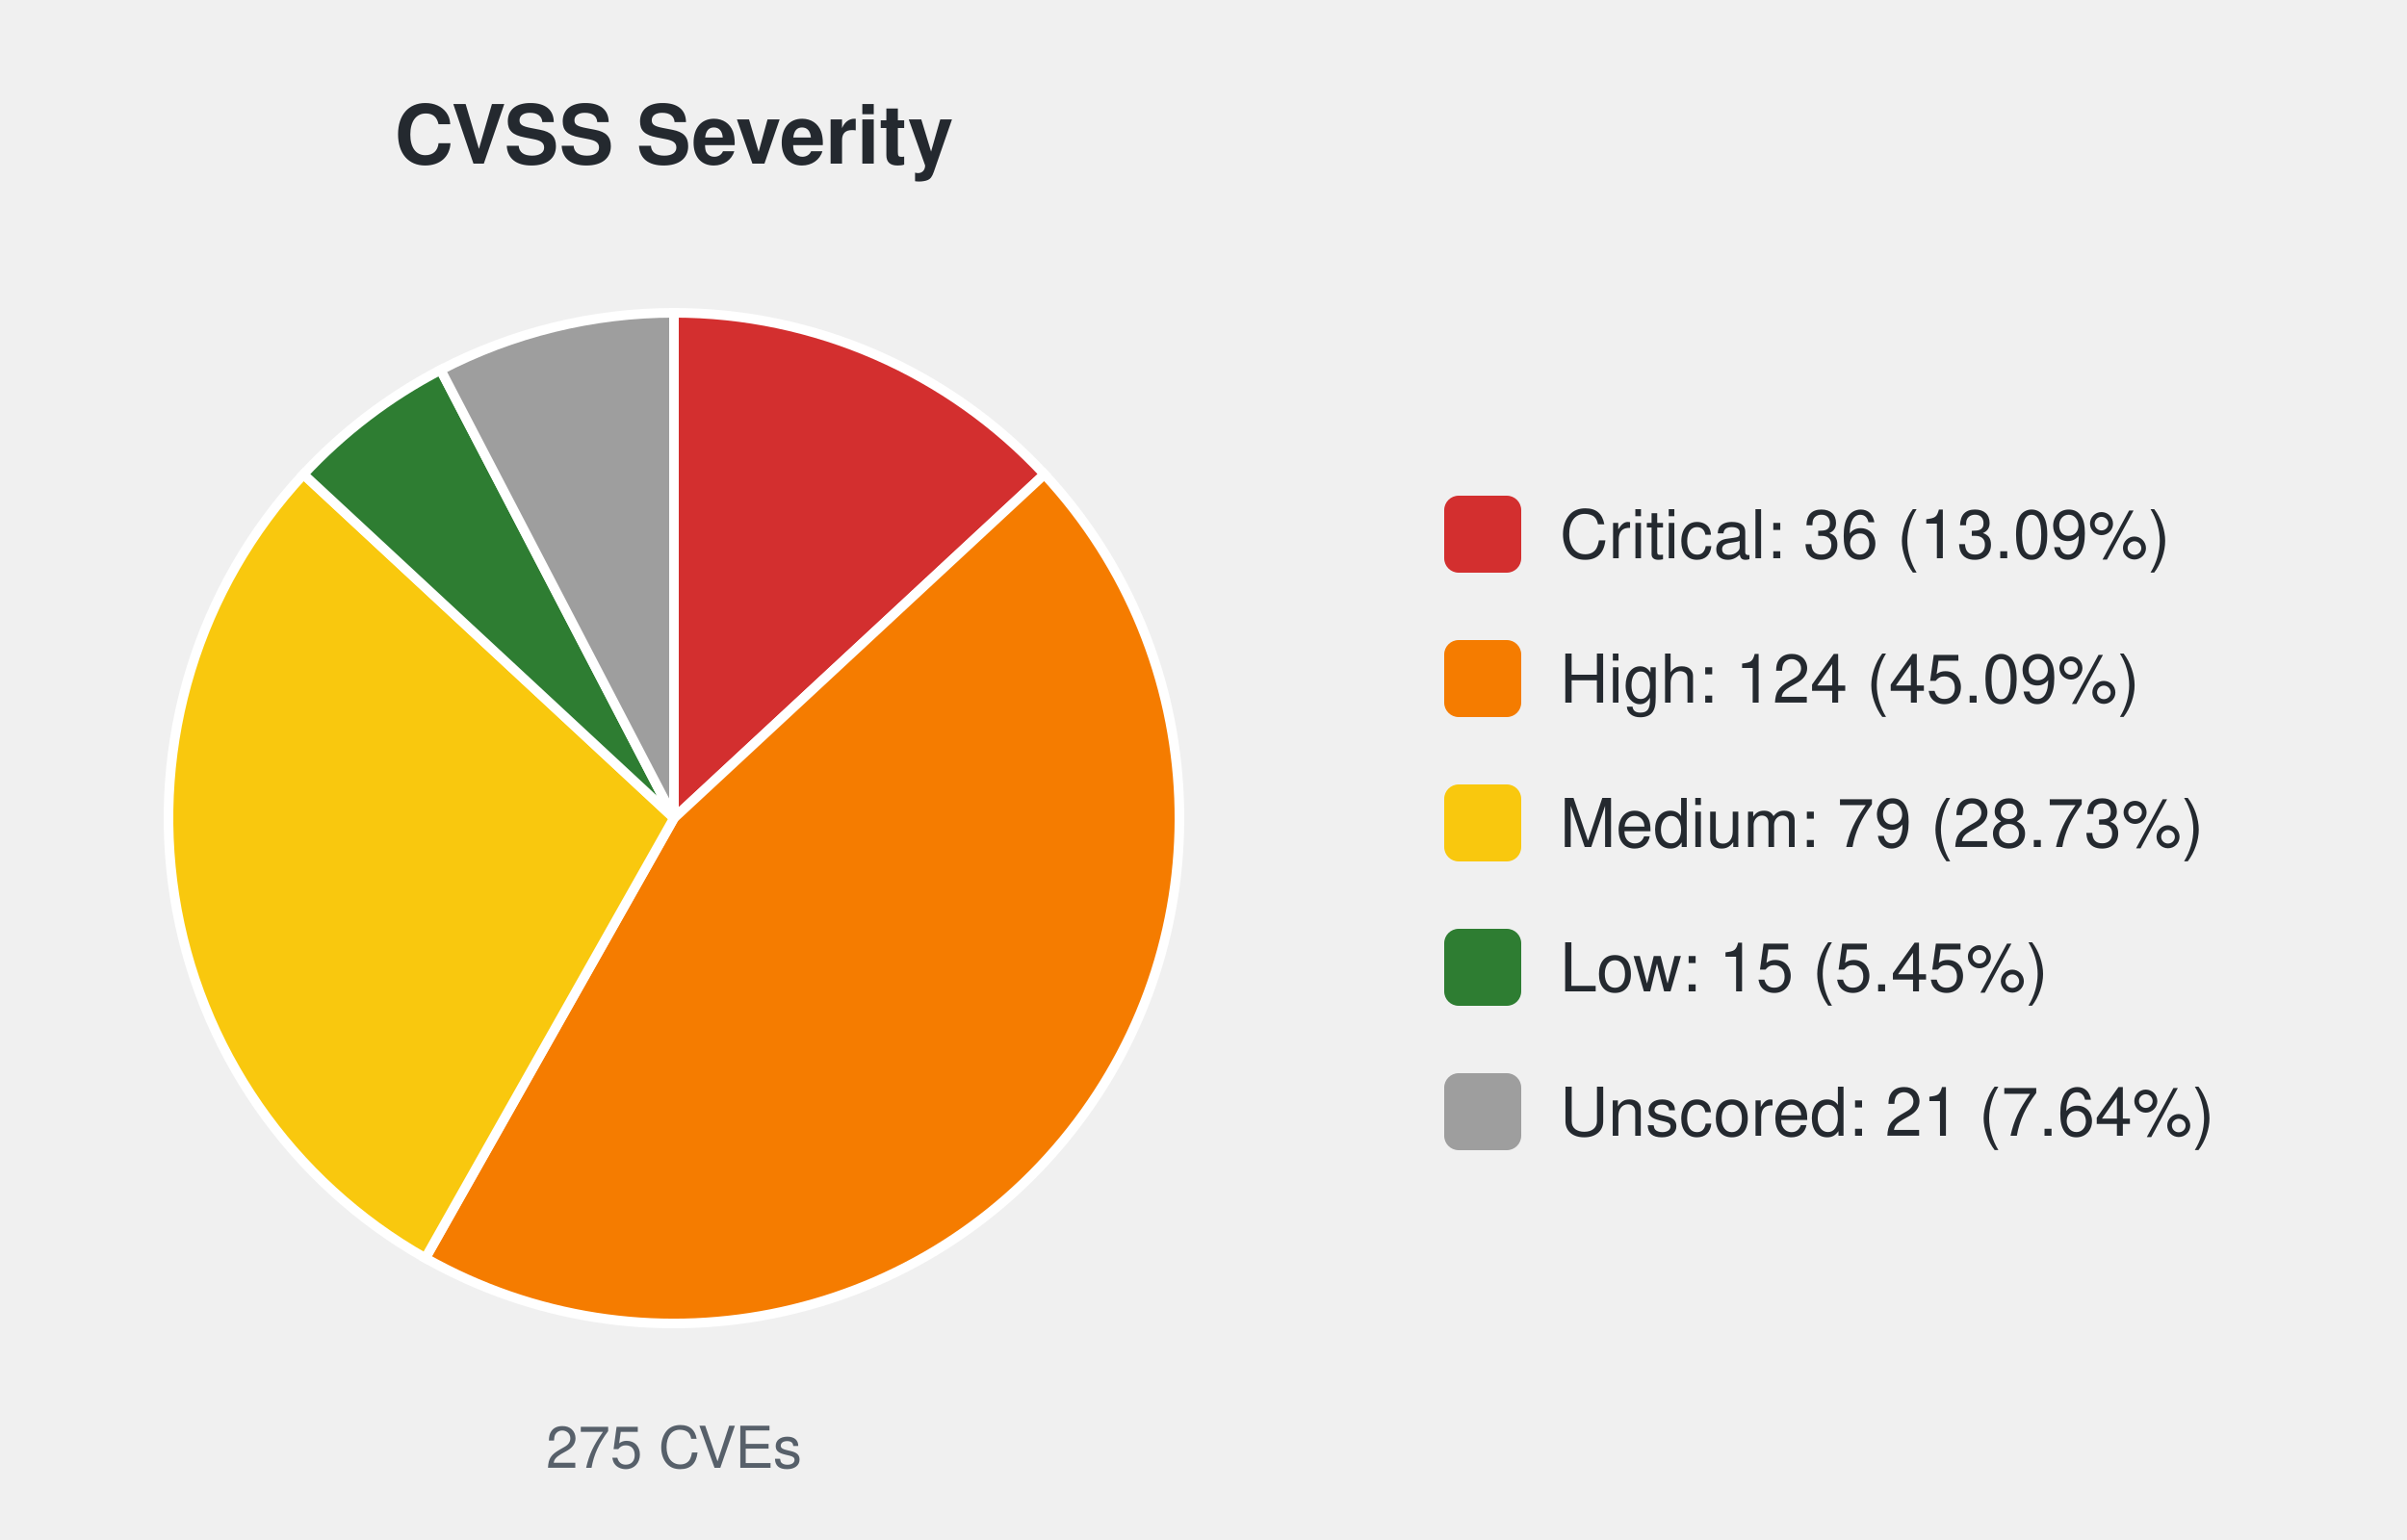
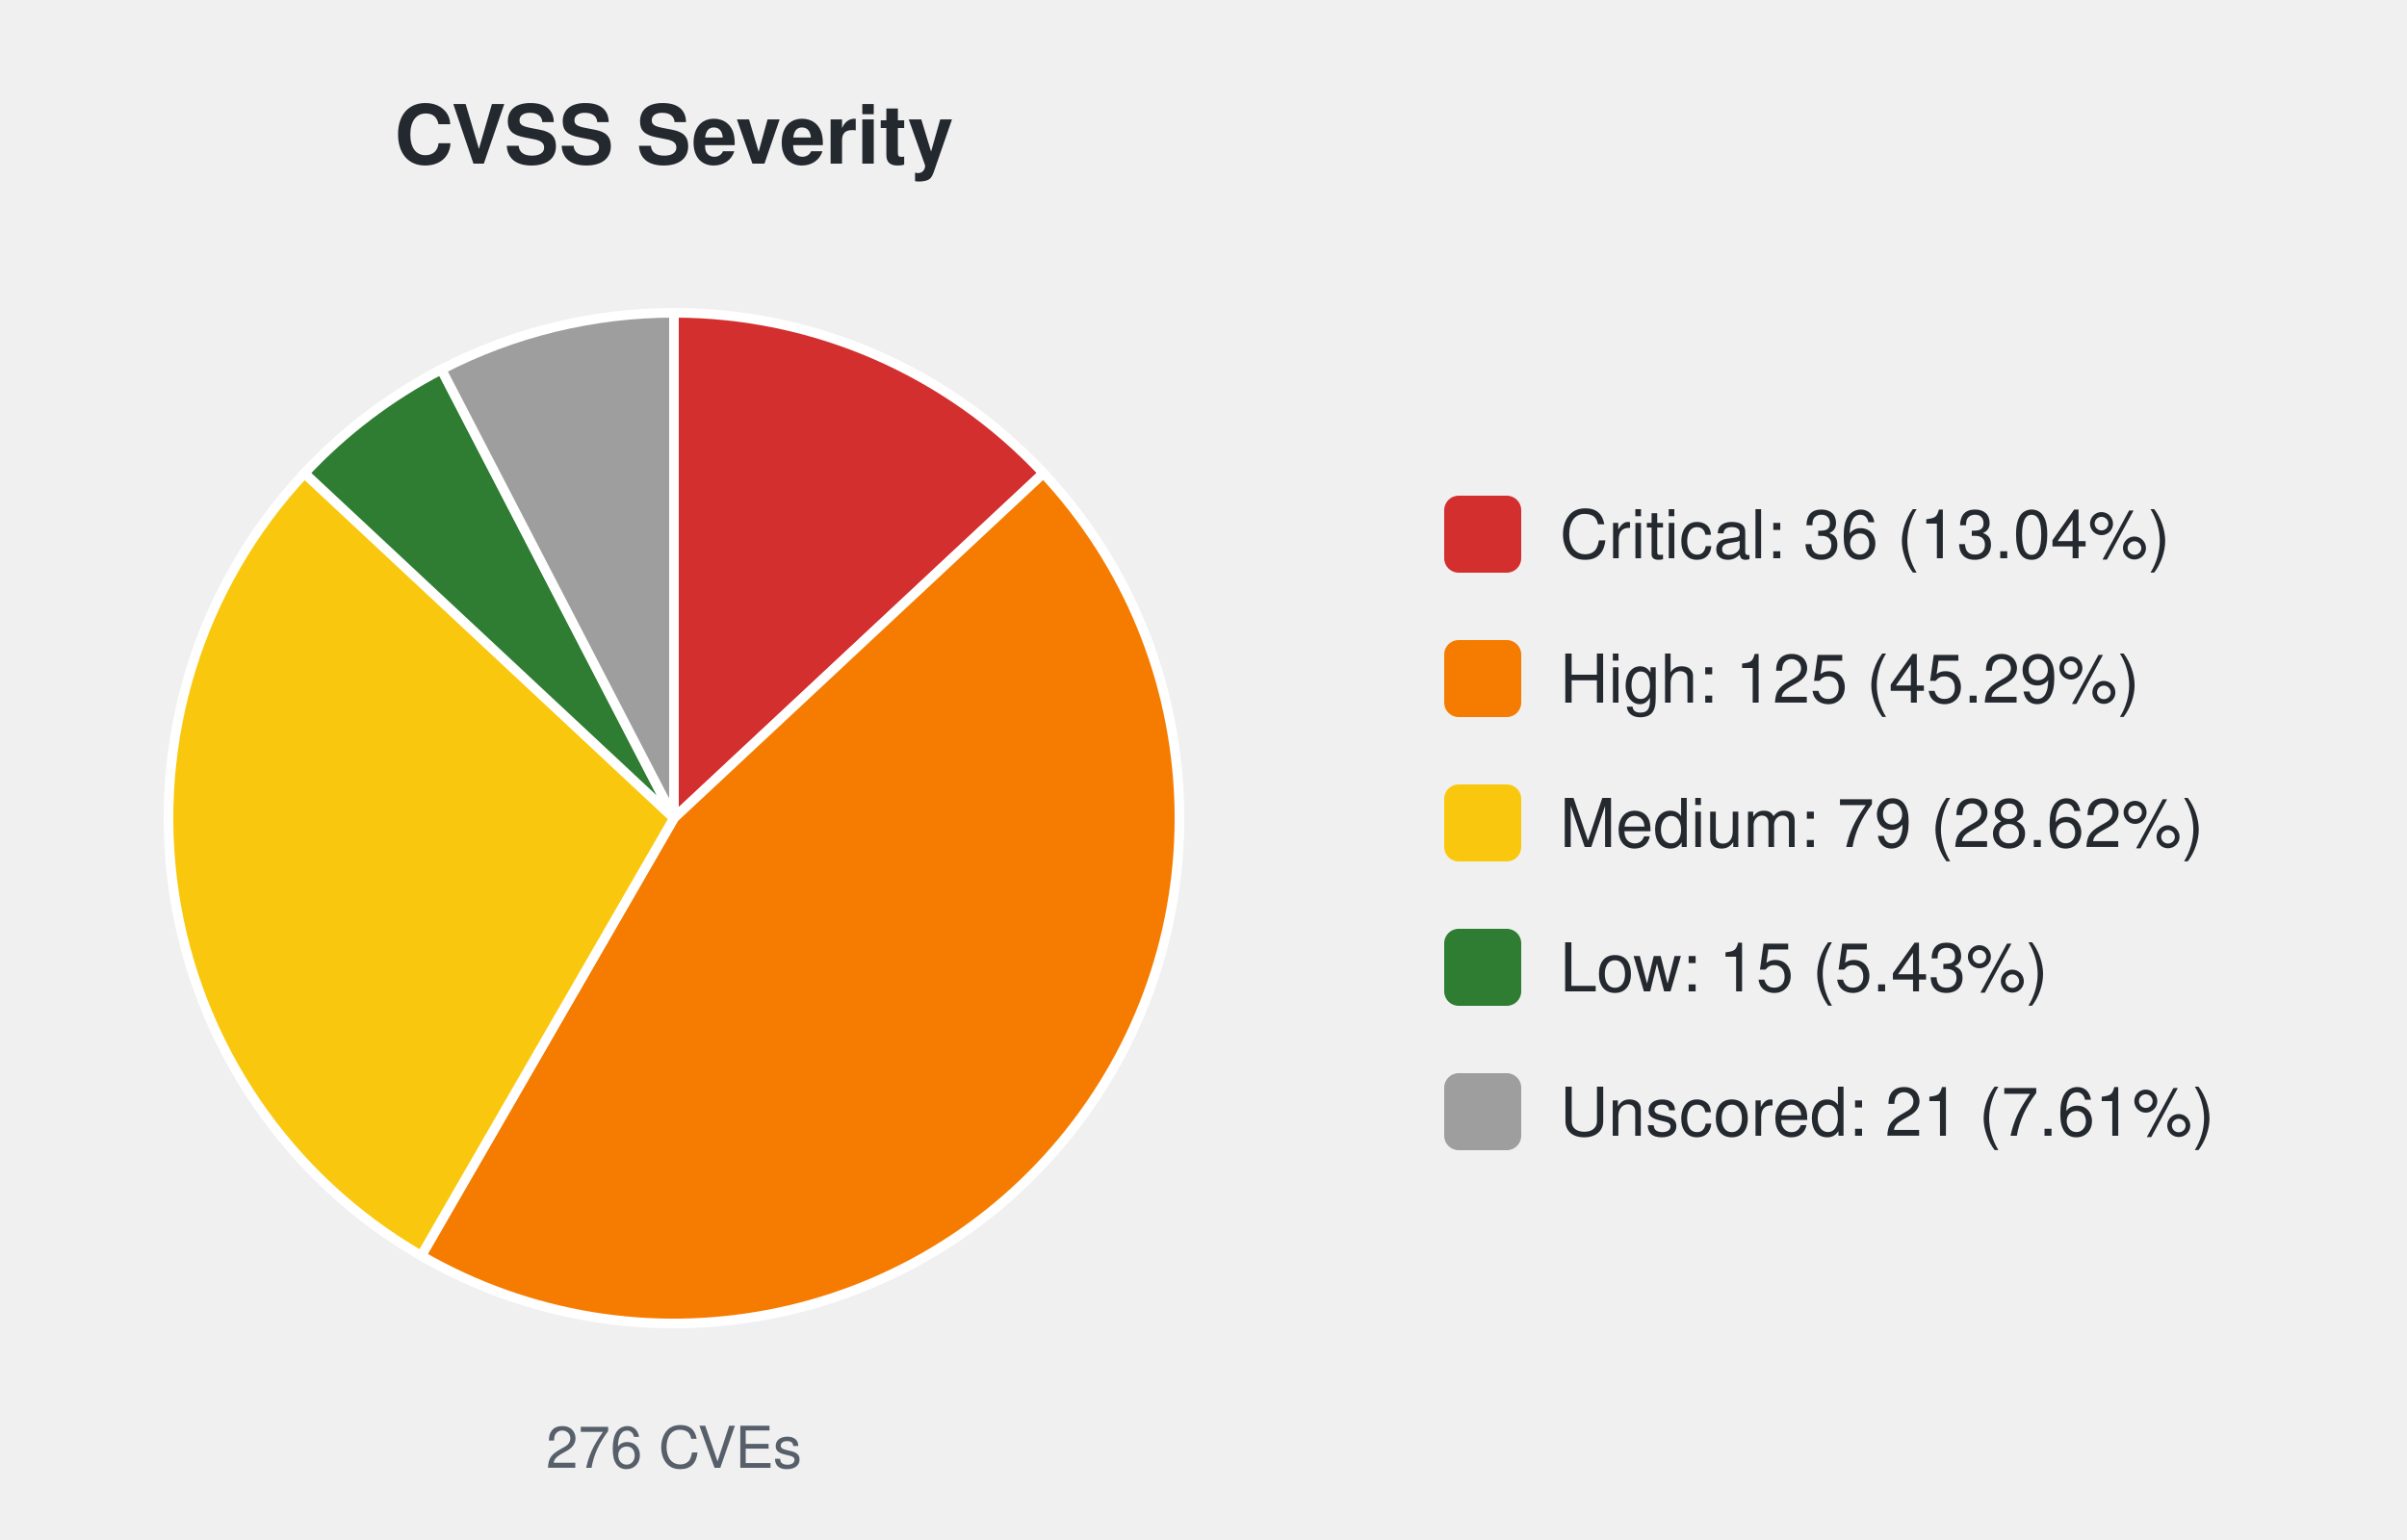
<svg xmlns="http://www.w3.org/2000/svg" width="500" height="320" viewBox="0 0 500 320" font-family="-apple-system,Segoe UI,Helvetica,Arial,sans-serif">
  <text x="140.0" y="34" font-size="17" font-weight="600" text-anchor="middle" fill="#24292f">CVSS Severity</text>
-   <path d="M140.00,170.00 L140.00,65.00 A105.0,105.0 0 0 1 216.95,98.56 Z" fill="#d32f2f" stroke="#ffffff" stroke-width="2" />
-   <path d="M140.00,170.00 L216.95,98.56 A105.0,105.0 0 0 1 88.37,261.43 Z" fill="#f57c00" stroke="#ffffff" stroke-width="2" />
-   <path d="M140.00,170.00 L88.37,261.43 A105.0,105.0 0 0 1 63.05,98.56 Z" fill="#f9c80e" stroke="#ffffff" stroke-width="2" />
-   <path d="M140.00,170.00 L63.05,98.56 A105.0,105.0 0 0 1 91.53,76.86 Z" fill="#2e7d32" stroke="#ffffff" stroke-width="2" />
-   <path d="M140.00,170.00 L91.53,76.86 A105.0,105.0 0 0 1 140.00,65.00 Z" fill="#9e9e9e" stroke="#ffffff" stroke-width="2" />
-   <text x="140.0" y="305" font-size="12" text-anchor="middle" fill="#57606a">275 CVEs</text>
+   <path d="M140.00,170.00 L140.00,65.00 A105.0,105.0 0 0 1 216.74,98.33 Z" fill="#d32f2f" stroke="#ffffff" stroke-width="2" />
+   <path d="M140.00,170.00 L216.74,98.33 A105.0,105.0 0 0 1 87.50,260.93 Z" fill="#f57c00" stroke="#ffffff" stroke-width="2" />
+   <path d="M140.00,170.00 L87.50,260.93 A105.0,105.0 0 0 1 63.26,98.33 Z" fill="#f9c80e" stroke="#ffffff" stroke-width="2" />
+   <path d="M140.00,170.00 L63.26,98.33 A105.0,105.0 0 0 1 91.69,76.77 Z" fill="#2e7d32" stroke="#ffffff" stroke-width="2" />
+   <path d="M140.00,170.00 L91.69,76.77 A105.0,105.0 0 0 1 140.00,65.00 Z" fill="#9e9e9e" stroke="#ffffff" stroke-width="2" />
+   <text x="140.0" y="305" font-size="12" text-anchor="middle" fill="#57606a">276 CVEs</text>
  <rect x="300.0" y="103.0" width="16" height="16" rx="3" fill="#d32f2f" />
-   <text x="324.0" y="116.0" font-size="14" fill="#24292f">Critical: 36 (13.09%)</text>
+   <text x="324.0" y="116.0" font-size="14" fill="#24292f">Critical: 36 (13.04%)</text>
  <rect x="300.0" y="133.0" width="16" height="16" rx="3" fill="#f57c00" />
-   <text x="324.0" y="146.0" font-size="14" fill="#24292f">High: 124 (45.09%)</text>
+   <text x="324.0" y="146.0" font-size="14" fill="#24292f">High: 125 (45.29%)</text>
  <rect x="300.0" y="163.0" width="16" height="16" rx="3" fill="#f9c80e" />
-   <text x="324.0" y="176.0" font-size="14" fill="#24292f">Medium: 79 (28.73%)</text>
+   <text x="324.0" y="176.0" font-size="14" fill="#24292f">Medium: 79 (28.62%)</text>
  <rect x="300.0" y="193.0" width="16" height="16" rx="3" fill="#2e7d32" />
-   <text x="324.0" y="206.0" font-size="14" fill="#24292f">Low: 15 (5.45%)</text>
+   <text x="324.0" y="206.0" font-size="14" fill="#24292f">Low: 15 (5.43%)</text>
  <rect x="300.0" y="223.0" width="16" height="16" rx="3" fill="#9e9e9e" />
-   <text x="324.0" y="236.0" font-size="14" fill="#24292f">Unscored: 21 (7.64%)</text>
+   <text x="324.0" y="236.0" font-size="14" fill="#24292f">Unscored: 21 (7.61%)</text>
</svg>
